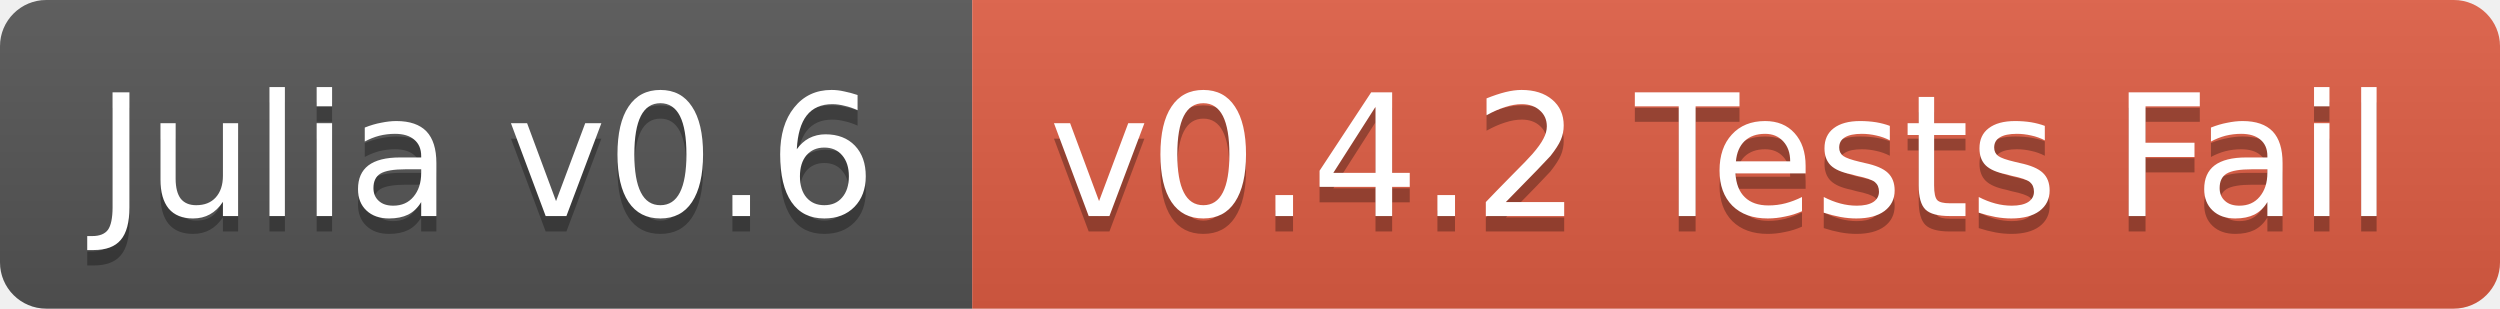
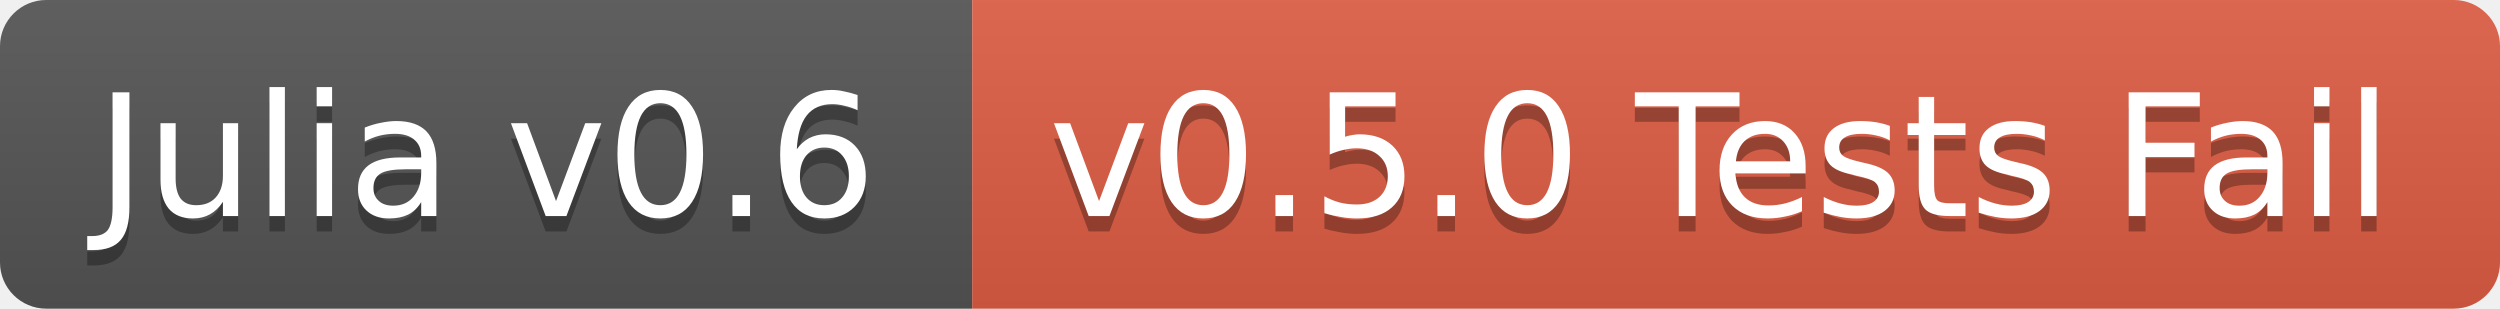
<svg xmlns="http://www.w3.org/2000/svg" width="162" height="20">
  <linearGradient id="b" x2="0" y2="100%">
    <stop offset="0" stop-color="#bbb" stop-opacity=".1" />
    <stop offset="1" stop-opacity=".1" />
  </linearGradient>
  <clipPath id="a">
    <rect width="162" height="20" rx="3" fill="#fff" />
  </clipPath>
  <g clip-path="url(#a)">
    <path fill="#555" d="M0 0h63v20H0z" />
    <path fill="#e05d44" d="M63 0h99v20H63z" />
    <path fill="url(#b)" d="M0 0h162v20H0z" />
  </g>
  <g fill="#fff" text-anchor="middle" font-family="DejaVu Sans,Verdana,Geneva,sans-serif" font-size="11">
    <text x="31.5" y="15" fill="#010101" fill-opacity=".3">Julia v0.6</text>
    <text x="31.5" y="14">Julia v0.6</text>
-     <text x="111.5" y="15" fill="#010101" fill-opacity=".3">v0.4.2 Tests Fail</text>
-     <text x="111.5" y="14">v0.4.2 Tests Fail</text>
+     <text x="111.5" y="15" fill="#010101" fill-opacity=".3">v0.5.0 Tests Fail</text>
+     <text x="111.5" y="14">v0.5.0 Tests Fail</text>
  </g>
</svg>
